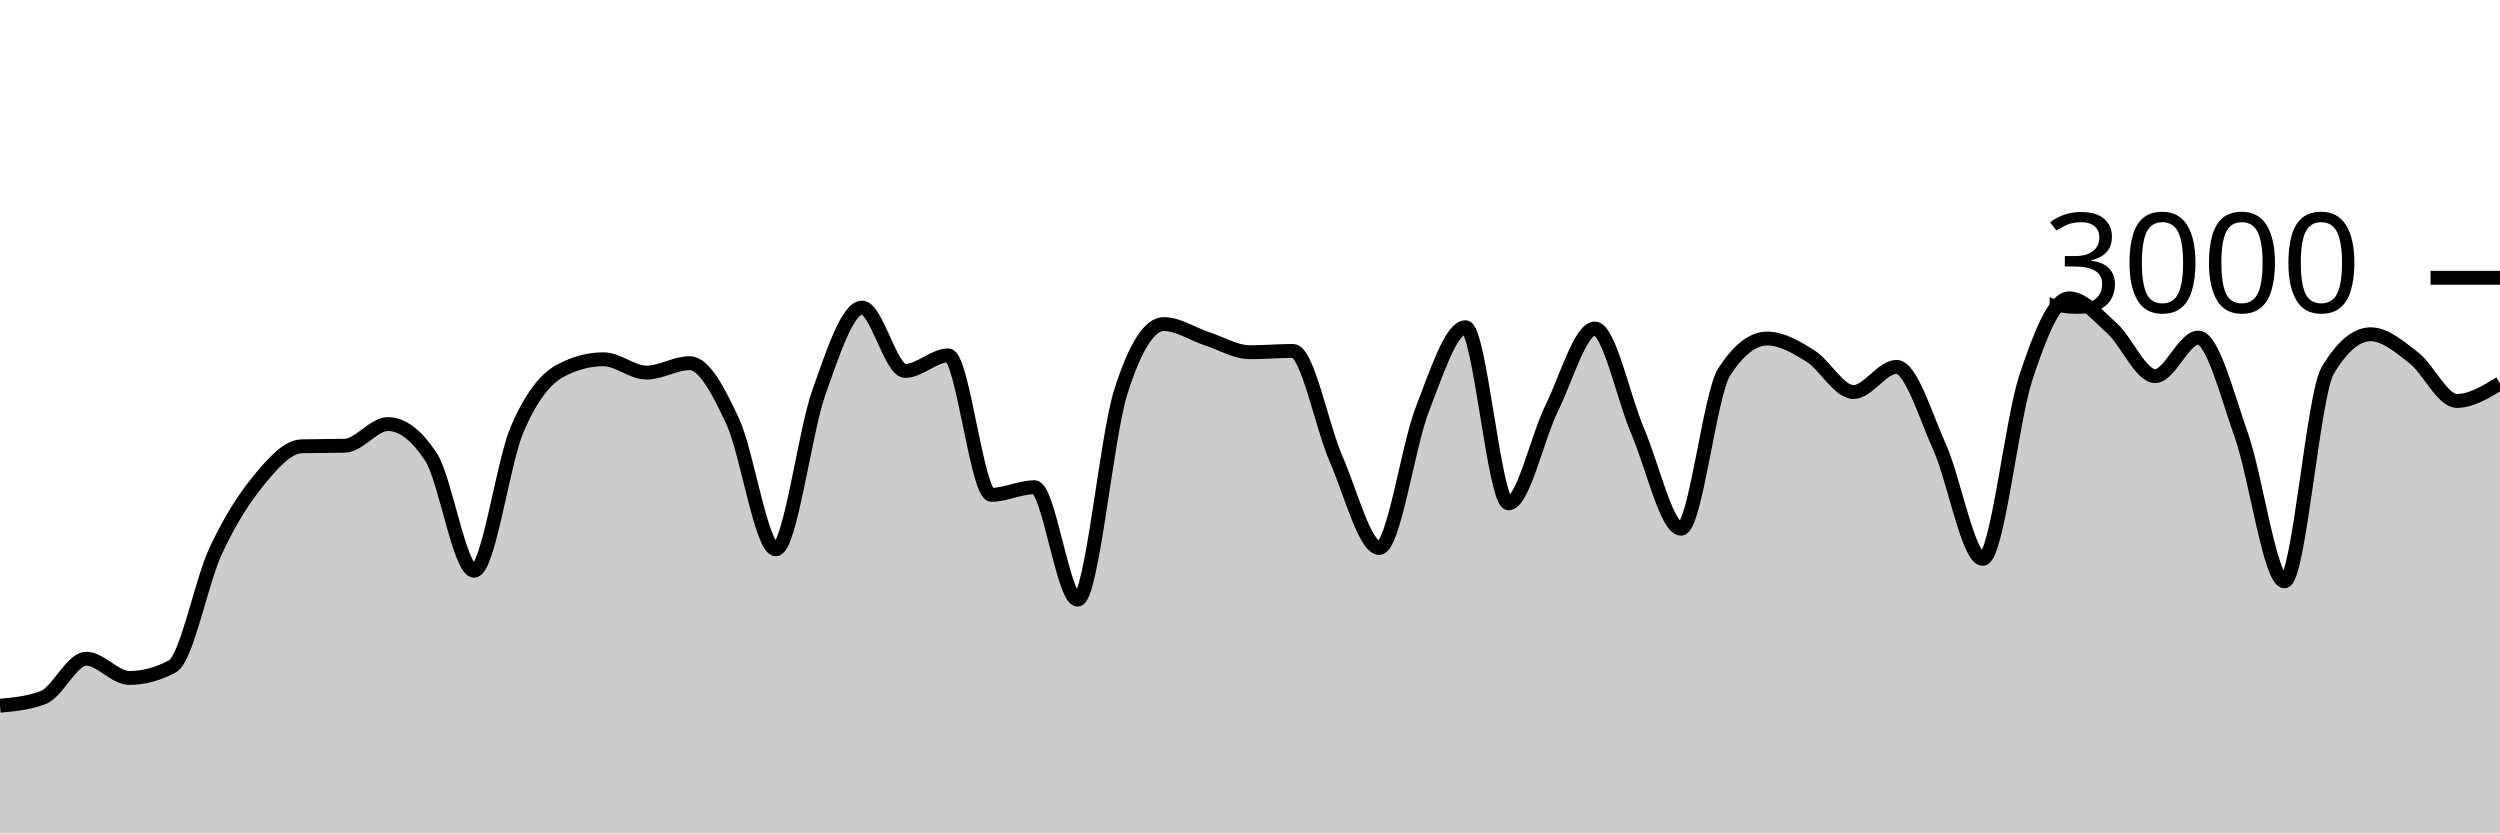
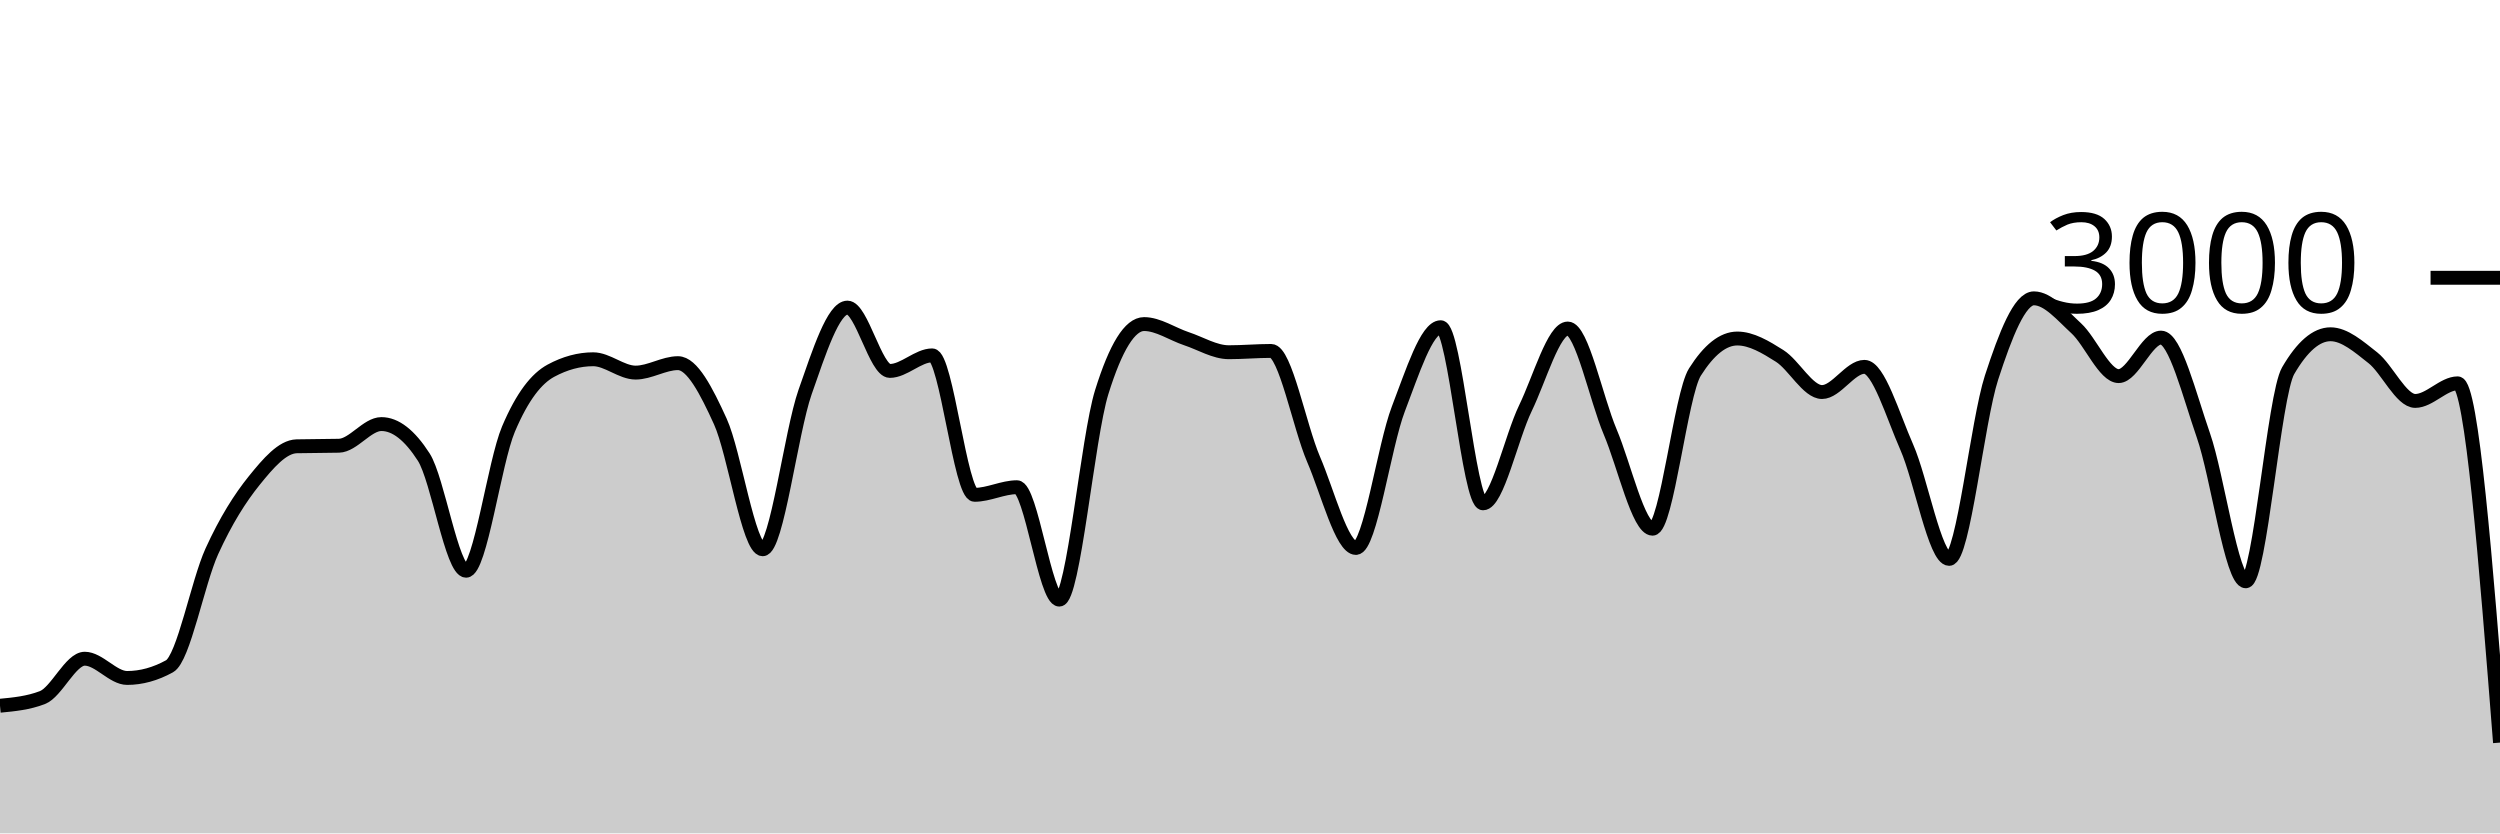
<svg xmlns="http://www.w3.org/2000/svg" viewBox="0 0 180 60">
  <g transform="translate(0,20)">
-     <path class="area" fill="rgba(0, 0, 0, 0.2)" d="M0,30.813C1.034,30.716,2.069,30.618,3.103,30.227C4.138,29.836,5.172,27.427,6.207,27.427C7.241,27.427,8.276,28.813,9.31,28.813C10.345,28.813,11.379,28.533,12.414,27.973C13.448,27.413,14.483,21.922,15.517,19.693C16.552,17.464,17.586,15.86,18.621,14.6C19.655,13.34,20.69,12.16,21.724,12.133C22.759,12.107,23.793,12.12,24.828,12.093C25.862,12.067,26.897,10.533,27.931,10.533C28.966,10.533,30,11.324,31.034,12.907C32.069,14.489,33.103,21.093,34.138,21.093C35.172,21.093,36.207,13.293,37.241,10.893C38.276,8.493,39.31,7.244,40.345,6.693C41.379,6.142,42.414,5.867,43.448,5.867C44.483,5.867,45.517,6.827,46.552,6.827C47.586,6.827,48.621,6.147,49.655,6.147C50.69,6.147,51.724,8.113,52.759,10.347C53.793,12.58,54.828,19.547,55.862,19.547C56.897,19.547,57.931,11.127,58.966,8.227C60,5.327,61.034,2.147,62.069,2.147C63.103,2.147,64.138,6.707,65.172,6.707C66.207,6.707,67.241,5.587,68.276,5.587C69.31,5.587,70.345,15.627,71.379,15.627C72.414,15.627,73.448,15.08,74.483,15.08C75.517,15.08,76.552,23.173,77.586,23.173C78.621,23.173,79.655,11.511,80.69,8.24C81.724,4.969,82.759,3.333,83.793,3.333C84.828,3.333,85.862,4.049,86.897,4.387C87.931,4.724,88.966,5.36,90,5.36C91.034,5.36,92.069,5.267,93.103,5.267C94.138,5.267,95.172,10.702,96.207,13.067C97.241,15.431,98.276,19.453,99.31,19.453C100.345,19.453,101.379,12.102,102.414,9.453C103.448,6.804,104.483,3.56,105.517,3.56C106.552,3.56,107.586,16.24,108.621,16.24C109.655,16.24,110.69,11.484,111.724,9.387C112.759,7.289,113.793,3.653,114.828,3.653C115.862,3.653,116.897,8.691,117.931,11.093C118.966,13.496,120,18.067,121.034,18.067C122.069,18.067,123.103,8.396,124.138,6.787C125.172,5.178,126.207,4.373,127.241,4.373C128.276,4.373,129.31,4.984,130.345,5.627C131.379,6.269,132.414,8.227,133.448,8.227C134.483,8.227,135.517,6.413,136.552,6.413C137.586,6.413,138.621,9.896,139.655,12.2C140.69,14.504,141.724,20.24,142.759,20.24C143.793,20.24,144.828,10.313,145.862,7.187C146.897,4.06,147.931,1.48,148.966,1.48C150,1.48,151.034,2.707,152.069,3.64C153.103,4.573,154.138,7.08,155.172,7.08C156.207,7.08,157.241,4.307,158.276,4.307C159.31,4.307,160.345,8.422,161.379,11.347C162.414,14.271,163.448,21.853,164.483,21.853C165.517,21.853,166.552,8.444,167.586,6.693C168.621,4.942,169.655,4.067,170.69,4.067C171.724,4.067,172.759,4.96,173.793,5.76C174.828,6.56,175.862,8.867,176.897,8.867C177.931,8.867,178.966,8.233,180,7.6L180,40C178.966,40,177.931,40,176.897,40C175.862,40,174.828,40,173.793,40C172.759,40,171.724,40,170.69,40C169.655,40,168.621,40,167.586,40C166.552,40,165.517,40,164.483,40C163.448,40,162.414,40,161.379,40C160.345,40,159.31,40,158.276,40C157.241,40,156.207,40,155.172,40C154.138,40,153.103,40,152.069,40C151.034,40,150,40,148.966,40C147.931,40,146.897,40,145.862,40C144.828,40,143.793,40,142.759,40C141.724,40,140.69,40,139.655,40C138.621,40,137.586,40,136.552,40C135.517,40,134.483,40,133.448,40C132.414,40,131.379,40,130.345,40C129.31,40,128.276,40,127.241,40C126.207,40,125.172,40,124.138,40C123.103,40,122.069,40,121.034,40C120,40,118.966,40,117.931,40C116.897,40,115.862,40,114.828,40C113.793,40,112.759,40,111.724,40C110.69,40,109.655,40,108.621,40C107.586,40,106.552,40,105.517,40C104.483,40,103.448,40,102.414,40C101.379,40,100.345,40,99.31,40C98.276,40,97.241,40,96.207,40C95.172,40,94.138,40,93.103,40C92.069,40,91.034,40,90,40C88.966,40,87.931,40,86.897,40C85.862,40,84.828,40,83.793,40C82.759,40,81.724,40,80.69,40C79.655,40,78.621,40,77.586,40C76.552,40,75.517,40,74.483,40C73.448,40,72.414,40,71.379,40C70.345,40,69.31,40,68.276,40C67.241,40,66.207,40,65.172,40C64.138,40,63.103,40,62.069,40C61.034,40,60,40,58.966,40C57.931,40,56.897,40,55.862,40C54.828,40,53.793,40,52.759,40C51.724,40,50.69,40,49.655,40C48.621,40,47.586,40,46.552,40C45.517,40,44.483,40,43.448,40C42.414,40,41.379,40,40.345,40C39.31,40,38.276,40,37.241,40C36.207,40,35.172,40,34.138,40C33.103,40,32.069,40,31.034,40C30,40,28.966,40,27.931,40C26.897,40,25.862,40,24.828,40C23.793,40,22.759,40,21.724,40C20.69,40,19.655,40,18.621,40C17.586,40,16.552,40,15.517,40C14.483,40,13.448,40,12.414,40C11.379,40,10.345,40,9.31,40C8.276,40,7.241,40,6.207,40C5.172,40,4.138,40,3.103,40C2.069,40,1.034,40,0,40Z" />
-     <path class="line" stroke="black" fill="none" d="M0,30.813C1.034,30.716,2.069,30.618,3.103,30.227C4.138,29.836,5.172,27.427,6.207,27.427C7.241,27.427,8.276,28.813,9.31,28.813C10.345,28.813,11.379,28.533,12.414,27.973C13.448,27.413,14.483,21.922,15.517,19.693C16.552,17.464,17.586,15.86,18.621,14.6C19.655,13.34,20.69,12.16,21.724,12.133C22.759,12.107,23.793,12.12,24.828,12.093C25.862,12.067,26.897,10.533,27.931,10.533C28.966,10.533,30,11.324,31.034,12.907C32.069,14.489,33.103,21.093,34.138,21.093C35.172,21.093,36.207,13.293,37.241,10.893C38.276,8.493,39.31,7.244,40.345,6.693C41.379,6.142,42.414,5.867,43.448,5.867C44.483,5.867,45.517,6.827,46.552,6.827C47.586,6.827,48.621,6.147,49.655,6.147C50.69,6.147,51.724,8.113,52.759,10.347C53.793,12.58,54.828,19.547,55.862,19.547C56.897,19.547,57.931,11.127,58.966,8.227C60,5.327,61.034,2.147,62.069,2.147C63.103,2.147,64.138,6.707,65.172,6.707C66.207,6.707,67.241,5.587,68.276,5.587C69.31,5.587,70.345,15.627,71.379,15.627C72.414,15.627,73.448,15.08,74.483,15.08C75.517,15.08,76.552,23.173,77.586,23.173C78.621,23.173,79.655,11.511,80.69,8.24C81.724,4.969,82.759,3.333,83.793,3.333C84.828,3.333,85.862,4.049,86.897,4.387C87.931,4.724,88.966,5.36,90,5.36C91.034,5.36,92.069,5.267,93.103,5.267C94.138,5.267,95.172,10.702,96.207,13.067C97.241,15.431,98.276,19.453,99.31,19.453C100.345,19.453,101.379,12.102,102.414,9.453C103.448,6.804,104.483,3.56,105.517,3.56C106.552,3.56,107.586,16.24,108.621,16.24C109.655,16.24,110.69,11.484,111.724,9.387C112.759,7.289,113.793,3.653,114.828,3.653C115.862,3.653,116.897,8.691,117.931,11.093C118.966,13.496,120,18.067,121.034,18.067C122.069,18.067,123.103,8.396,124.138,6.787C125.172,5.178,126.207,4.373,127.241,4.373C128.276,4.373,129.31,4.984,130.345,5.627C131.379,6.269,132.414,8.227,133.448,8.227C134.483,8.227,135.517,6.413,136.552,6.413C137.586,6.413,138.621,9.896,139.655,12.2C140.69,14.504,141.724,20.24,142.759,20.24C143.793,20.24,144.828,10.313,145.862,7.187C146.897,4.06,147.931,1.48,148.966,1.48C150,1.48,151.034,2.707,152.069,3.64C153.103,4.573,154.138,7.08,155.172,7.08C156.207,7.08,157.241,4.307,158.276,4.307C159.31,4.307,160.345,8.422,161.379,11.347C162.414,14.271,163.448,21.853,164.483,21.853C165.517,21.853,166.552,8.444,167.586,6.693C168.621,4.942,169.655,4.067,170.69,4.067C171.724,4.067,172.759,4.96,173.793,5.76C174.828,6.56,175.862,8.867,176.897,8.867C177.931,8.867,178.966,8.233,180,7.6" />
+     <path class="area" fill="rgba(0, 0, 0, 0.2)" d="M0,30.813C1.017,30.716,2.034,30.618,3.051,30.227C4.068,29.836,5.085,27.427,6.102,27.427C7.119,27.427,8.136,28.813,9.153,28.813C10.169,28.813,11.186,28.533,12.203,27.973C13.22,27.413,14.237,21.922,15.254,19.693C16.271,17.464,17.288,15.86,18.305,14.6C19.322,13.34,20.339,12.16,21.356,12.133C22.373,12.107,23.39,12.12,24.407,12.093C25.424,12.067,26.441,10.533,27.458,10.533C28.475,10.533,29.492,11.324,30.508,12.907C31.525,14.489,32.542,21.093,33.559,21.093C34.576,21.093,35.593,13.293,36.61,10.893C37.627,8.493,38.644,7.244,39.661,6.693C40.678,6.142,41.695,5.867,42.712,5.867C43.729,5.867,44.746,6.827,45.763,6.827C46.78,6.827,47.797,6.147,48.814,6.147C49.831,6.147,50.847,8.113,51.864,10.347C52.881,12.58,53.898,19.547,54.915,19.547C55.932,19.547,56.949,11.127,57.966,8.227C58.983,5.327,60,2.147,61.017,2.147C62.034,2.147,63.051,6.707,64.068,6.707C65.085,6.707,66.102,5.587,67.119,5.587C68.136,5.587,69.153,15.627,70.169,15.627C71.186,15.627,72.203,15.08,73.22,15.08C74.237,15.08,75.254,23.173,76.271,23.173C77.288,23.173,78.305,11.511,79.322,8.24C80.339,4.969,81.356,3.333,82.373,3.333C83.39,3.333,84.407,4.049,85.424,4.387C86.441,4.724,87.458,5.36,88.475,5.36C89.492,5.36,90.508,5.267,91.525,5.267C92.542,5.267,93.559,10.702,94.576,13.067C95.593,15.431,96.61,19.453,97.627,19.453C98.644,19.453,99.661,12.102,100.678,9.453C101.695,6.804,102.712,3.56,103.729,3.56C104.746,3.56,105.763,16.24,106.78,16.24C107.797,16.24,108.814,11.484,109.831,9.387C110.847,7.289,111.864,3.653,112.881,3.653C113.898,3.653,114.915,8.691,115.932,11.093C116.949,13.496,117.966,18.067,118.983,18.067C120,18.067,121.017,8.396,122.034,6.787C123.051,5.178,124.068,4.373,125.085,4.373C126.102,4.373,127.119,4.984,128.136,5.627C129.153,6.269,130.169,8.227,131.186,8.227C132.203,8.227,133.22,6.413,134.237,6.413C135.254,6.413,136.271,9.896,137.288,12.2C138.305,14.504,139.322,20.24,140.339,20.24C141.356,20.24,142.373,10.313,143.39,7.187C144.407,4.06,145.424,1.48,146.441,1.48C147.458,1.48,148.475,2.707,149.492,3.64C150.508,4.573,151.525,7.08,152.542,7.08C153.559,7.08,154.576,4.307,155.593,4.307C156.61,4.307,157.627,8.422,158.644,11.347C159.661,14.271,160.678,21.853,161.695,21.853C162.712,21.853,163.729,8.444,164.746,6.693C165.763,4.942,166.78,4.067,167.797,4.067C168.814,4.067,169.831,4.96,170.847,5.76C171.864,6.56,172.881,8.867,173.898,8.867C174.915,8.867,175.932,7.6,176.949,7.6C177.966,7.6,178.983,20.533,180,33.467L180,40C178.983,40,177.966,40,176.949,40C175.932,40,174.915,40,173.898,40C172.881,40,171.864,40,170.847,40C169.831,40,168.814,40,167.797,40C166.78,40,165.763,40,164.746,40C163.729,40,162.712,40,161.695,40C160.678,40,159.661,40,158.644,40C157.627,40,156.61,40,155.593,40C154.576,40,153.559,40,152.542,40C151.525,40,150.508,40,149.492,40C148.475,40,147.458,40,146.441,40C145.424,40,144.407,40,143.39,40C142.373,40,141.356,40,140.339,40C139.322,40,138.305,40,137.288,40C136.271,40,135.254,40,134.237,40C133.22,40,132.203,40,131.186,40C130.169,40,129.153,40,128.136,40C127.119,40,126.102,40,125.085,40C124.068,40,123.051,40,122.034,40C121.017,40,120,40,118.983,40C117.966,40,116.949,40,115.932,40C114.915,40,113.898,40,112.881,40C111.864,40,110.847,40,109.831,40C108.814,40,107.797,40,106.78,40C105.763,40,104.746,40,103.729,40C102.712,40,101.695,40,100.678,40C99.661,40,98.644,40,97.627,40C96.61,40,95.593,40,94.576,40C93.559,40,92.542,40,91.525,40C90.508,40,89.492,40,88.475,40C87.458,40,86.441,40,85.424,40C84.407,40,83.39,40,82.373,40C81.356,40,80.339,40,79.322,40C78.305,40,77.288,40,76.271,40C75.254,40,74.237,40,73.22,40C72.203,40,71.186,40,70.169,40C69.153,40,68.136,40,67.119,40C66.102,40,65.085,40,64.068,40C63.051,40,62.034,40,61.017,40C60,40,58.983,40,57.966,40C56.949,40,55.932,40,54.915,40C53.898,40,52.881,40,51.864,40C50.847,40,49.831,40,48.814,40C47.797,40,46.78,40,45.763,40C44.746,40,43.729,40,42.712,40C41.695,40,40.678,40,39.661,40C38.644,40,37.627,40,36.61,40C35.593,40,34.576,40,33.559,40C32.542,40,31.525,40,30.508,40C29.492,40,28.475,40,27.458,40C26.441,40,25.424,40,24.407,40C23.39,40,22.373,40,21.356,40C20.339,40,19.322,40,18.305,40C17.288,40,16.271,40,15.254,40C14.237,40,13.22,40,12.203,40C11.186,40,10.169,40,9.153,40C8.136,40,7.119,40,6.102,40C5.085,40,4.068,40,3.051,40C2.034,40,1.017,40,0,40Z" />
+     <path class="line" stroke="black" fill="none" d="M0,30.813C1.017,30.716,2.034,30.618,3.051,30.227C4.068,29.836,5.085,27.427,6.102,27.427C7.119,27.427,8.136,28.813,9.153,28.813C10.169,28.813,11.186,28.533,12.203,27.973C13.22,27.413,14.237,21.922,15.254,19.693C16.271,17.464,17.288,15.86,18.305,14.6C19.322,13.34,20.339,12.16,21.356,12.133C22.373,12.107,23.39,12.12,24.407,12.093C25.424,12.067,26.441,10.533,27.458,10.533C28.475,10.533,29.492,11.324,30.508,12.907C31.525,14.489,32.542,21.093,33.559,21.093C34.576,21.093,35.593,13.293,36.61,10.893C37.627,8.493,38.644,7.244,39.661,6.693C40.678,6.142,41.695,5.867,42.712,5.867C43.729,5.867,44.746,6.827,45.763,6.827C46.78,6.827,47.797,6.147,48.814,6.147C49.831,6.147,50.847,8.113,51.864,10.347C52.881,12.58,53.898,19.547,54.915,19.547C55.932,19.547,56.949,11.127,57.966,8.227C58.983,5.327,60,2.147,61.017,2.147C62.034,2.147,63.051,6.707,64.068,6.707C65.085,6.707,66.102,5.587,67.119,5.587C68.136,5.587,69.153,15.627,70.169,15.627C71.186,15.627,72.203,15.08,73.22,15.08C74.237,15.08,75.254,23.173,76.271,23.173C77.288,23.173,78.305,11.511,79.322,8.24C80.339,4.969,81.356,3.333,82.373,3.333C83.39,3.333,84.407,4.049,85.424,4.387C86.441,4.724,87.458,5.36,88.475,5.36C89.492,5.36,90.508,5.267,91.525,5.267C92.542,5.267,93.559,10.702,94.576,13.067C95.593,15.431,96.61,19.453,97.627,19.453C98.644,19.453,99.661,12.102,100.678,9.453C101.695,6.804,102.712,3.56,103.729,3.56C104.746,3.56,105.763,16.24,106.78,16.24C107.797,16.24,108.814,11.484,109.831,9.387C110.847,7.289,111.864,3.653,112.881,3.653C113.898,3.653,114.915,8.691,115.932,11.093C116.949,13.496,117.966,18.067,118.983,18.067C120,18.067,121.017,8.396,122.034,6.787C123.051,5.178,124.068,4.373,125.085,4.373C126.102,4.373,127.119,4.984,128.136,5.627C129.153,6.269,130.169,8.227,131.186,8.227C132.203,8.227,133.22,6.413,134.237,6.413C135.254,6.413,136.271,9.896,137.288,12.2C138.305,14.504,139.322,20.24,140.339,20.24C141.356,20.24,142.373,10.313,143.39,7.187C144.407,4.06,145.424,1.48,146.441,1.48C147.458,1.48,148.475,2.707,149.492,3.64C150.508,4.573,151.525,7.08,152.542,7.08C153.559,7.08,154.576,4.307,155.593,4.307C156.61,4.307,157.627,8.422,158.644,11.347C159.661,14.271,160.678,21.853,161.695,21.853C162.712,21.853,163.729,8.444,164.746,6.693C165.763,4.942,166.78,4.067,167.797,4.067C168.814,4.067,169.831,4.96,170.847,5.76C171.864,6.56,172.881,8.867,173.898,8.867C174.915,8.867,175.932,7.6,176.949,7.6C177.966,7.6,178.983,20.533,180,33.467" />
    <path class="axis-ceiling" stroke-width="1" stroke="black" fill="none" d="M175,0L180,0" />
    <text class="axis-ceiling-label" font-family="sans-serif" text-anchor="end" font-size="10px" x="170" y="2.5">3000</text>
  </g>
</svg>
